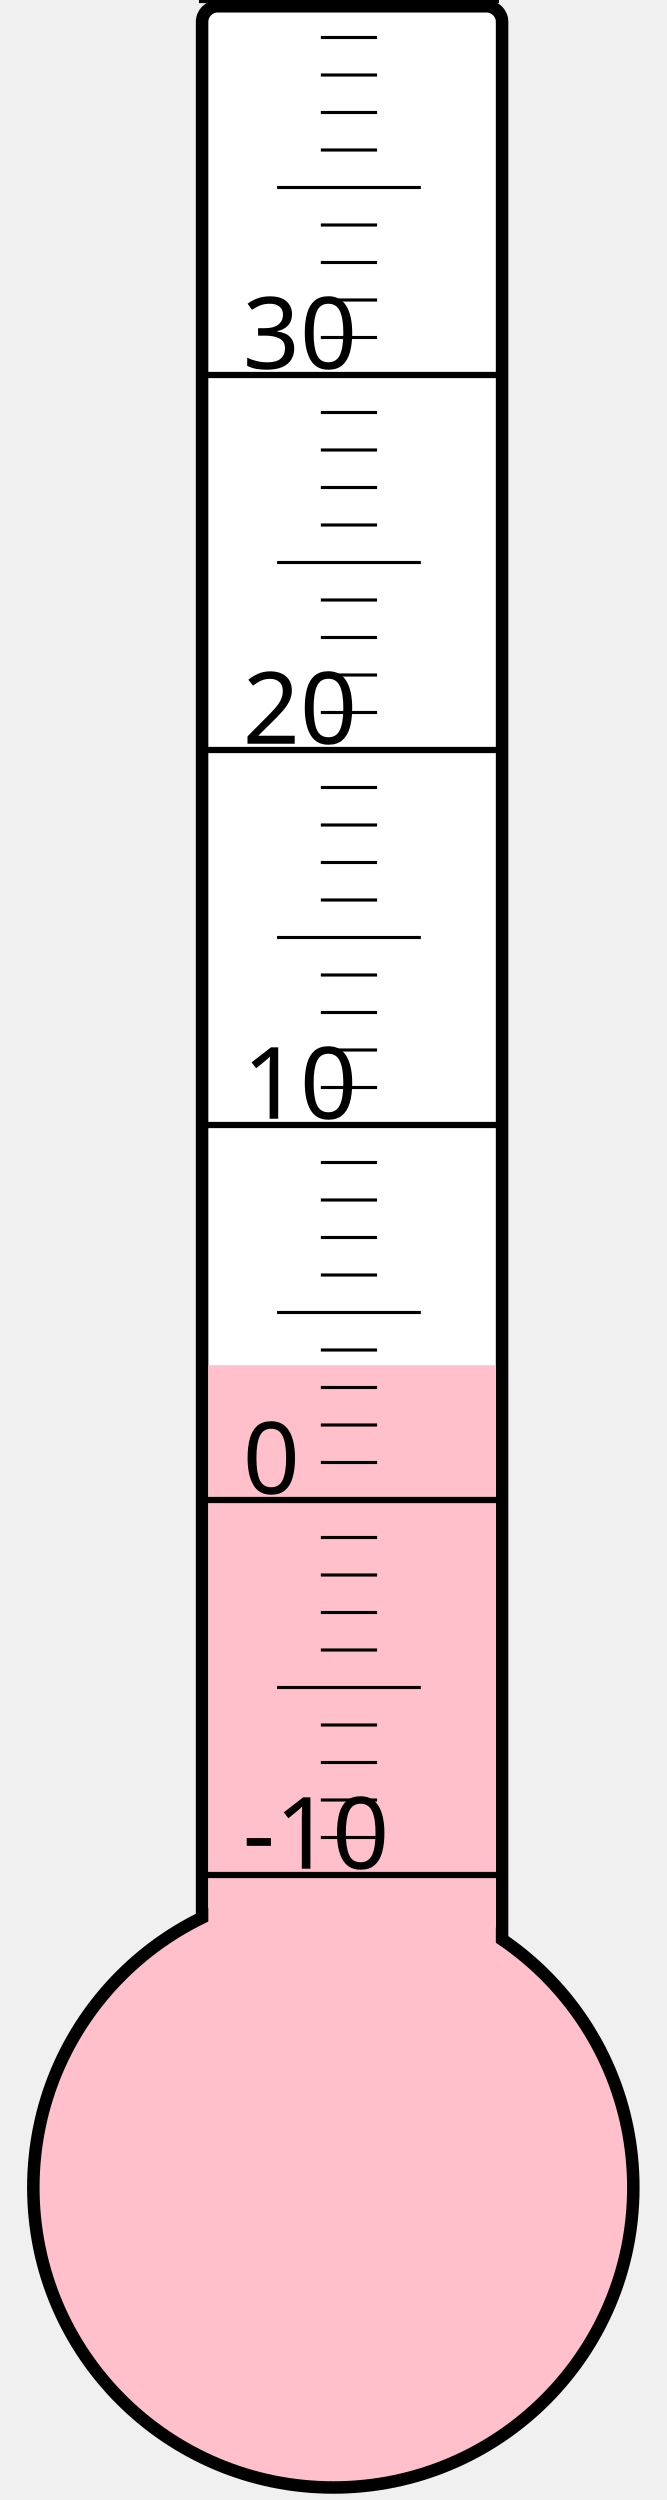
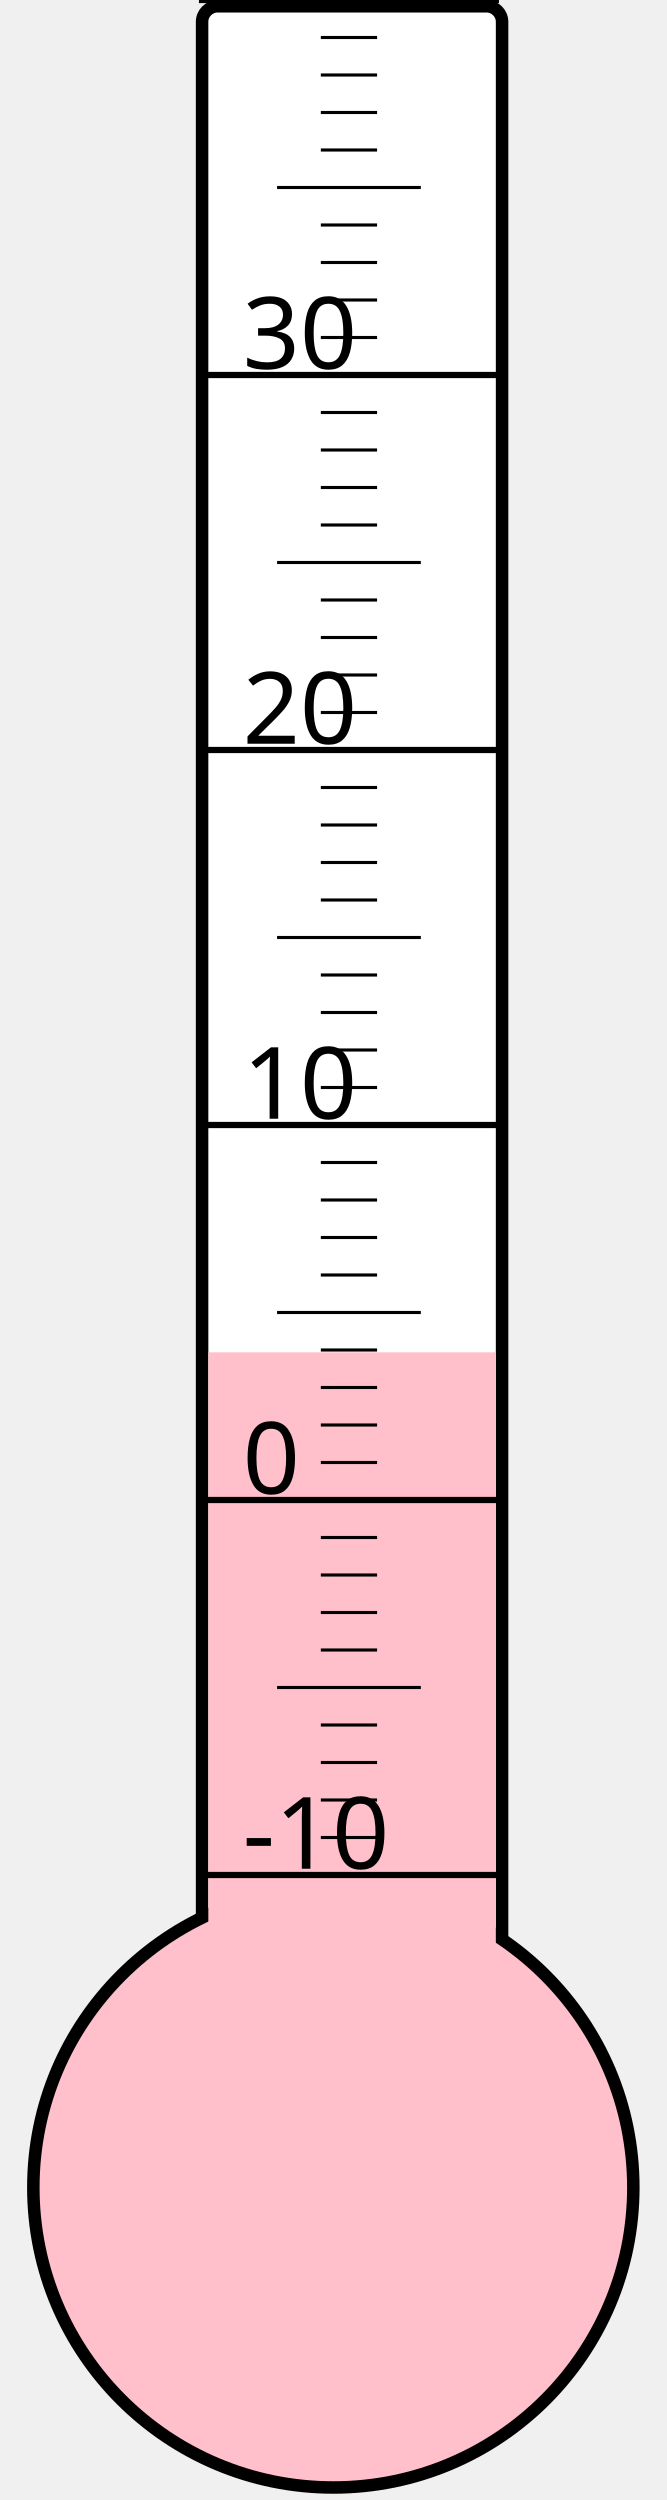
<svg xmlns="http://www.w3.org/2000/svg" width="40px" height="150px" viewBox="0 0 200 800">
  <rect width="200" height="800" x="0" y="0" style="fill: #ffffeb; fill-opacity: 0;" />
  <rect width="96" height="680" x="58" y="2" rx="5" ry="5" style="fill: white; fill-opacity: 1; stroke: black; stroke-width: 4;" />
  <circle cx="100" cy="700" r="96" style="fill: pink; stroke: black; stroke-width: 4;" />
-   <rect width="92" height="263.125" x="60" y="436.875" style="fill: pink; fill-opacity: 1; stroke-width: 0;" />
+   <rect width="92" height="267.25" x="60" y="432.75" style="fill: pink; fill-opacity: 1; stroke-width: 0;" />
  <text x="71" y="598" style="font-family: sans-serif; font-size: 24pt;">-10</text>
  <text x="71" y="478" style="font-family: sans-serif; font-size: 24pt;">0</text>
  <text x="71" y="358" style="font-family: sans-serif; font-size: 24pt;">10</text>
  <text x="71" y="238" style="font-family: sans-serif; font-size: 24pt;">20</text>
  <text x="71" y="118" style="font-family: sans-serif; font-size: 24pt;">30</text>
  <g style="stroke: black;">
    <line x1="57" y1="600" x2="153" y2="600" style="stroke-width: 2;" />
    <line x1="96" y1="588" x2="114" y2="588" style="stroke-width: 1;" />
    <line x1="96" y1="576" x2="114" y2="576" style="stroke-width: 1;" />
    <line x1="96" y1="564" x2="114" y2="564" style="stroke-width: 1;" />
    <line x1="96" y1="552" x2="114" y2="552" style="stroke-width: 1;" />
    <line x1="82" y1="540" x2="128" y2="540" style="stroke-width: 1;" />
    <line x1="96" y1="528" x2="114" y2="528" style="stroke-width: 1;" />
    <line x1="96" y1="516" x2="114" y2="516" style="stroke-width: 1;" />
    <line x1="96" y1="504" x2="114" y2="504" style="stroke-width: 1;" />
    <line x1="96" y1="492" x2="114" y2="492" style="stroke-width: 1;" />
    <line x1="57" y1="480" x2="153" y2="480" style="stroke-width: 2;" />
    <line x1="96" y1="468" x2="114" y2="468" style="stroke-width: 1;" />
    <line x1="96" y1="456" x2="114" y2="456" style="stroke-width: 1;" />
    <line x1="96" y1="444" x2="114" y2="444" style="stroke-width: 1;" />
    <line x1="96" y1="432" x2="114" y2="432" style="stroke-width: 1;" />
    <line x1="82" y1="420" x2="128" y2="420" style="stroke-width: 1;" />
    <line x1="96" y1="408" x2="114" y2="408" style="stroke-width: 1;" />
    <line x1="96" y1="396" x2="114" y2="396" style="stroke-width: 1;" />
    <line x1="96" y1="384" x2="114" y2="384" style="stroke-width: 1;" />
    <line x1="96" y1="372" x2="114" y2="372" style="stroke-width: 1;" />
    <line x1="57" y1="360" x2="153" y2="360" style="stroke-width: 2;" />
    <line x1="96" y1="348" x2="114" y2="348" style="stroke-width: 1;" />
    <line x1="96" y1="336" x2="114" y2="336" style="stroke-width: 1;" />
    <line x1="96" y1="324" x2="114" y2="324" style="stroke-width: 1;" />
    <line x1="96" y1="312" x2="114" y2="312" style="stroke-width: 1;" />
    <line x1="82" y1="300" x2="128" y2="300" style="stroke-width: 1;" />
    <line x1="96" y1="288" x2="114" y2="288" style="stroke-width: 1;" />
    <line x1="96" y1="276" x2="114" y2="276" style="stroke-width: 1;" />
    <line x1="96" y1="264" x2="114" y2="264" style="stroke-width: 1;" />
    <line x1="96" y1="252" x2="114" y2="252" style="stroke-width: 1;" />
    <line x1="57" y1="240" x2="153" y2="240" style="stroke-width: 2;" />
    <line x1="96" y1="228" x2="114" y2="228" style="stroke-width: 1;" />
    <line x1="96" y1="216" x2="114" y2="216" style="stroke-width: 1;" />
    <line x1="96" y1="204" x2="114" y2="204" style="stroke-width: 1;" />
    <line x1="96" y1="192" x2="114" y2="192" style="stroke-width: 1;" />
    <line x1="82" y1="180" x2="128" y2="180" style="stroke-width: 1;" />
    <line x1="96" y1="168" x2="114" y2="168" style="stroke-width: 1;" />
    <line x1="96" y1="156" x2="114" y2="156" style="stroke-width: 1;" />
    <line x1="96" y1="144" x2="114" y2="144" style="stroke-width: 1;" />
    <line x1="96" y1="132" x2="114" y2="132" style="stroke-width: 1;" />
    <line x1="57" y1="120" x2="153" y2="120" style="stroke-width: 2;" />
    <line x1="96" y1="108" x2="114" y2="108" style="stroke-width: 1;" />
    <line x1="96" y1="96" x2="114" y2="96" style="stroke-width: 1;" />
    <line x1="96" y1="84" x2="114" y2="84" style="stroke-width: 1;" />
    <line x1="96" y1="72" x2="114" y2="72" style="stroke-width: 1;" />
    <line x1="82" y1="60" x2="128" y2="60" style="stroke-width: 1;" />
    <line x1="96" y1="48" x2="114" y2="48" style="stroke-width: 1;" />
    <line x1="96" y1="36" x2="114" y2="36" style="stroke-width: 1;" />
    <line x1="96" y1="24" x2="114" y2="24" style="stroke-width: 1;" />
    <line x1="96" y1="12" x2="114" y2="12" style="stroke-width: 1;" />
    <line x1="57" y1="0" x2="153" y2="0" style="stroke-width: 2;" />
  </g>
</svg>
